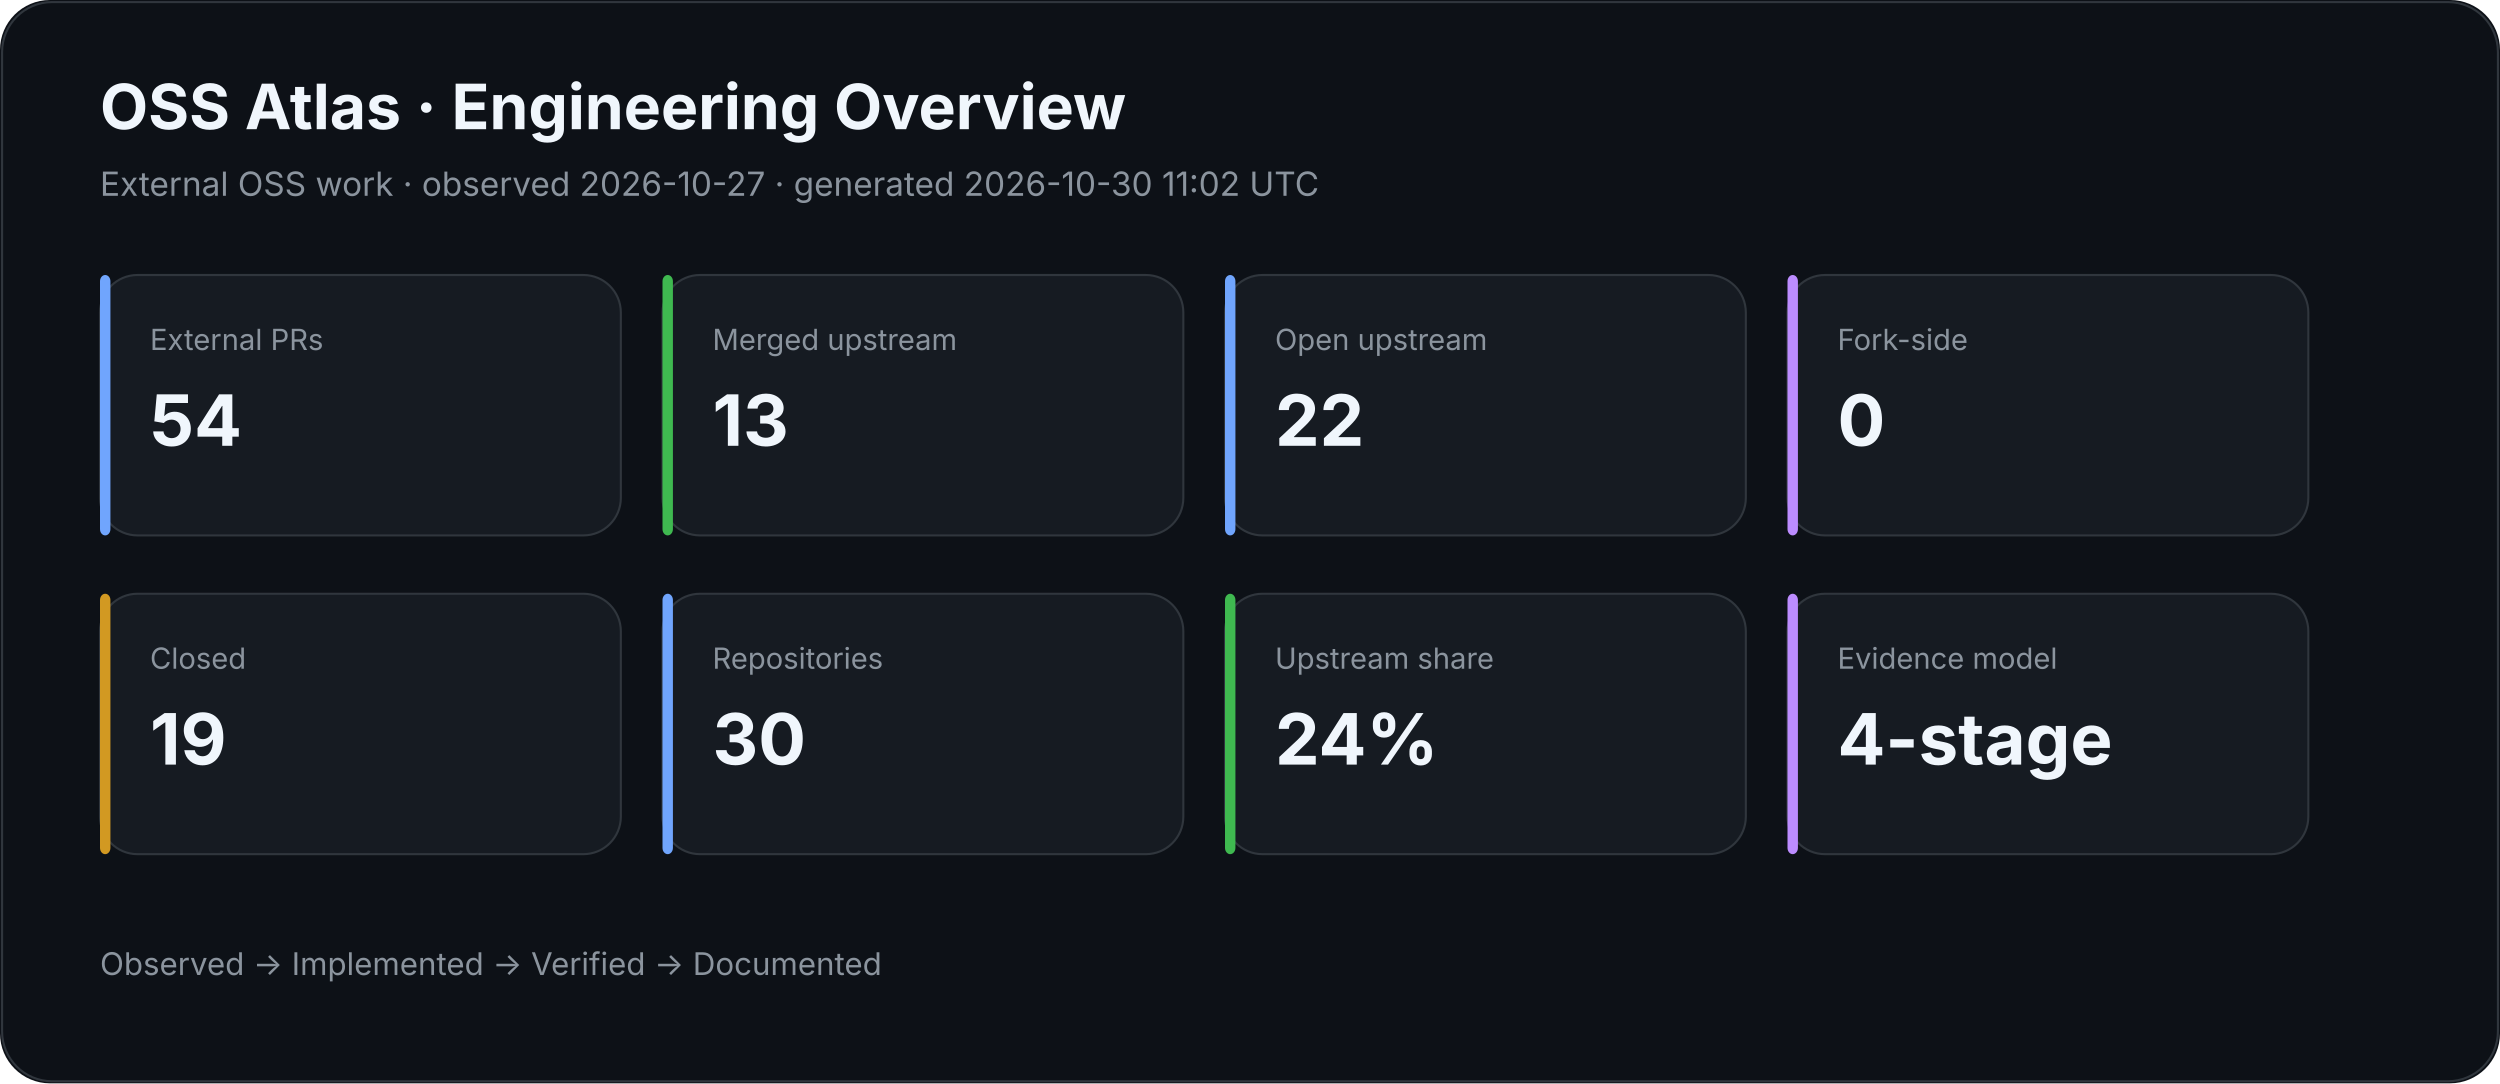
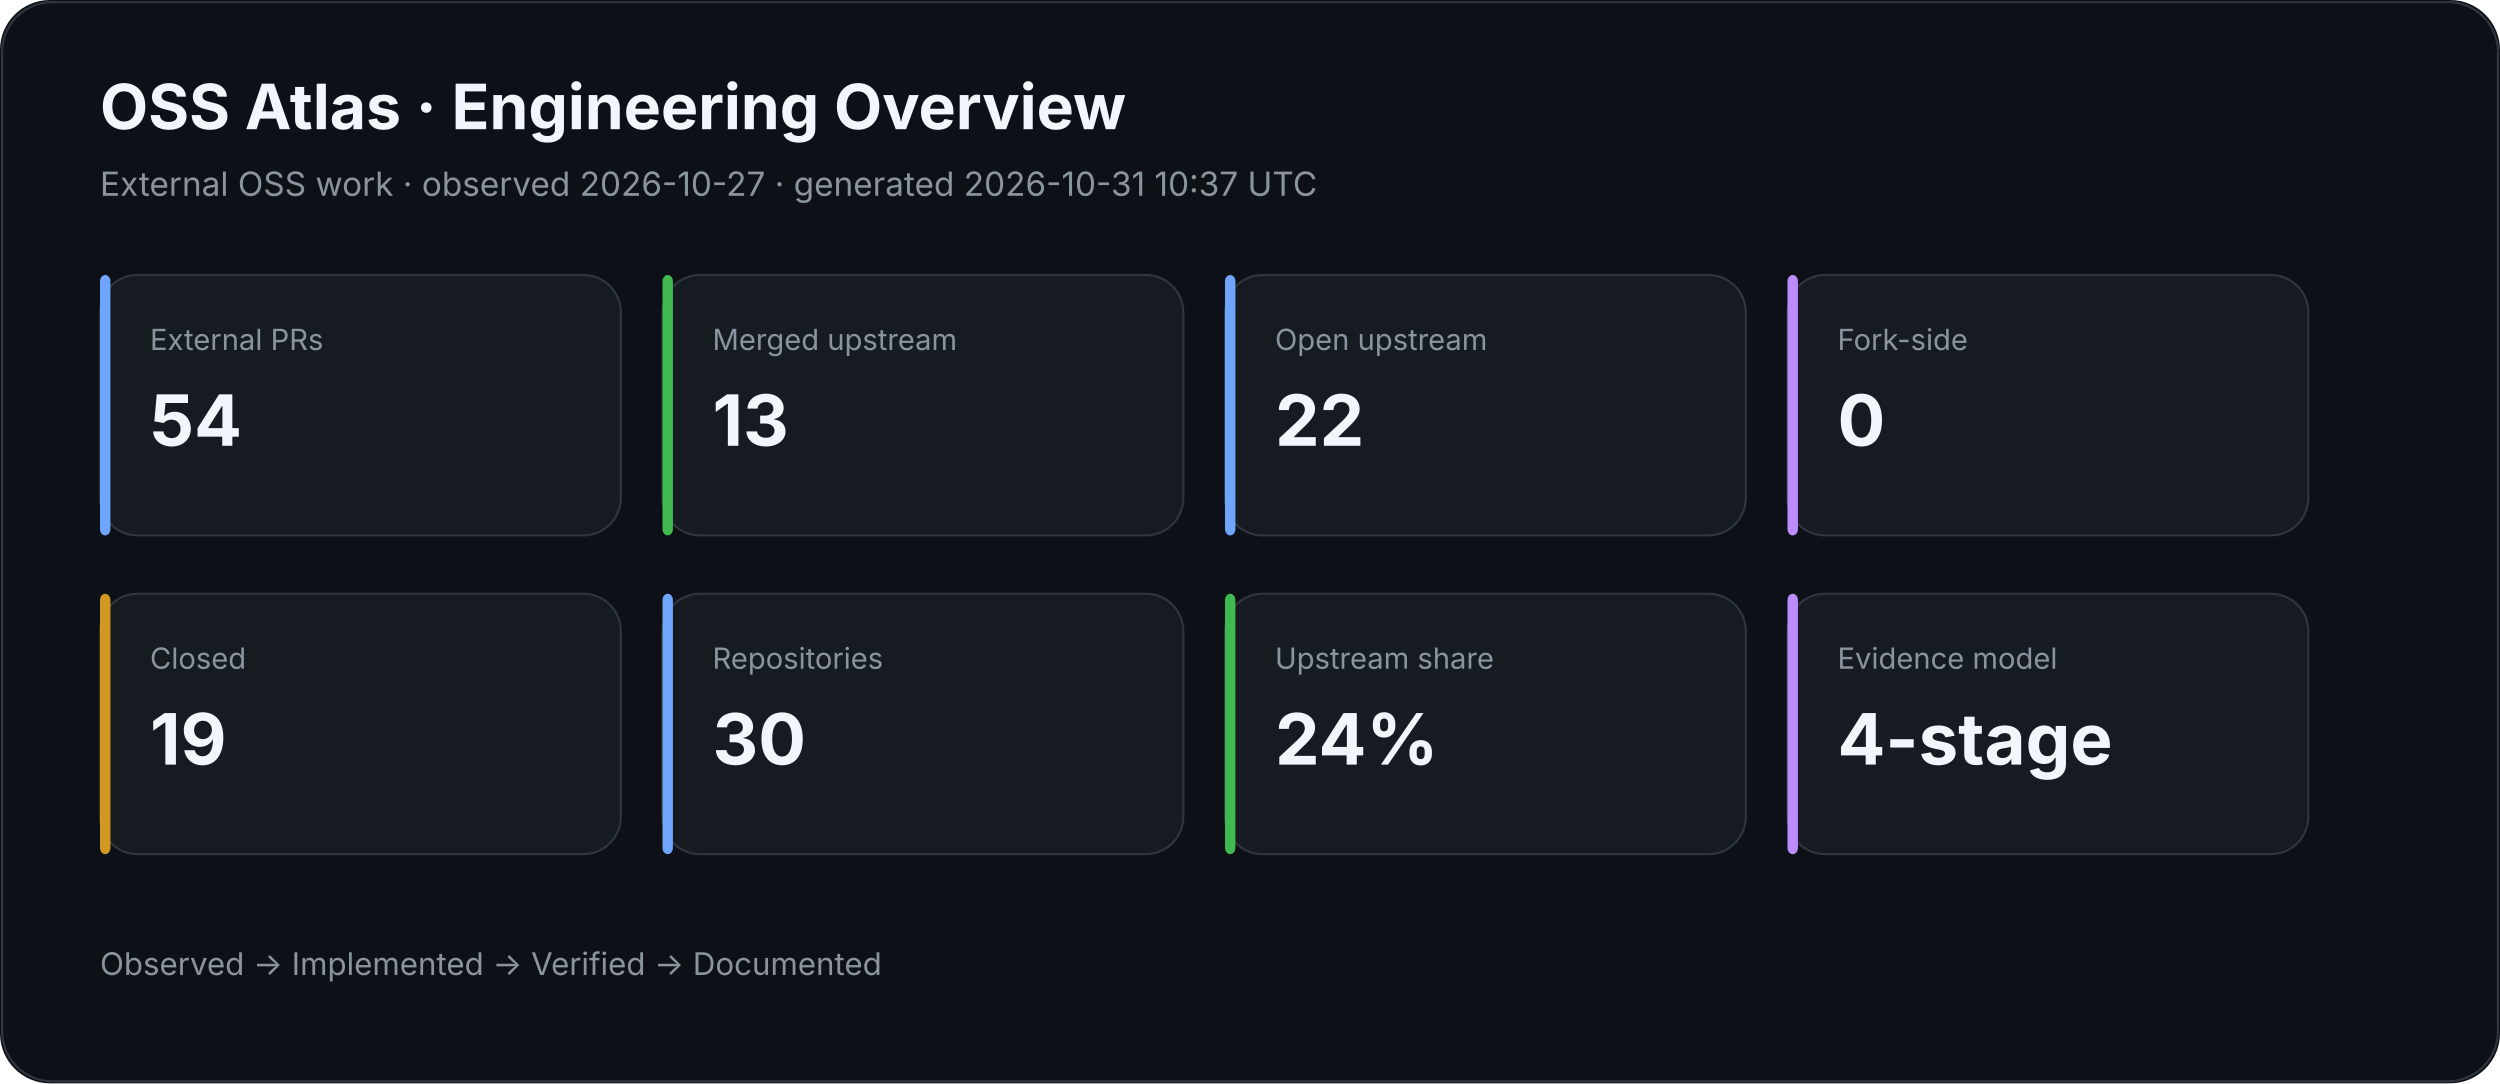
<svg xmlns="http://www.w3.org/2000/svg" width="1200" height="520" viewBox="0 0 1200 520">
  <rect width="100%" height="100%" rx="24" fill="#0d1117" />
  <rect x="1" y="1" width="1198" height="518" rx="24" fill="none" stroke="#30363d" />
  <text x="48" y="62" fill="#f0f6fc" font-family="Inter,Segoe UI,Arial,sans-serif" font-size="30" font-weight="700">OSS Atlas · Engineering Overview</text>
-   <text x="48" y="94" fill="#8b949e" font-family="Inter,Segoe UI,Arial,sans-serif" font-size="16">External OSS work · observed 2026-10-27 · generated 2026-10-30 11:02 UTC</text>
+   <text x="48" y="94" fill="#8b949e" font-family="Inter,Segoe UI,Arial,sans-serif" font-size="16">External OSS work · observed 2026-10-27 · generated 2026-10-31 10:37 UTC</text>
  <rect x="48" y="132" width="250" height="125" rx="18" fill="#161b22" stroke="#30363d" />
  <rect x="48" y="132" width="5" height="125" rx="3" fill="#70a5fd" />
  <text x="72" y="168" fill="#8b949e" font-family="Inter,Segoe UI,Arial,sans-serif" font-size="14">External PRs</text>
  <text x="72" y="214" fill="#f0f6fc" font-family="Inter,Segoe UI,Arial,sans-serif" font-size="34" font-weight="700">54</text>
  <rect x="318" y="132" width="250" height="125" rx="18" fill="#161b22" stroke="#30363d" />
  <rect x="318" y="132" width="5" height="125" rx="3" fill="#3fb950" />
  <text x="342" y="168" fill="#8b949e" font-family="Inter,Segoe UI,Arial,sans-serif" font-size="14">Merged upstream</text>
  <text x="342" y="214" fill="#f0f6fc" font-family="Inter,Segoe UI,Arial,sans-serif" font-size="34" font-weight="700">13</text>
  <rect x="588" y="132" width="250" height="125" rx="18" fill="#161b22" stroke="#30363d" />
  <rect x="588" y="132" width="5" height="125" rx="3" fill="#70a5fd" />
  <text x="612" y="168" fill="#8b949e" font-family="Inter,Segoe UI,Arial,sans-serif" font-size="14">Open upstream</text>
  <text x="612" y="214" fill="#f0f6fc" font-family="Inter,Segoe UI,Arial,sans-serif" font-size="34" font-weight="700">22</text>
  <rect x="858" y="132" width="250" height="125" rx="18" fill="#161b22" stroke="#30363d" />
  <rect x="858" y="132" width="5" height="125" rx="3" fill="#bc8cff" />
  <text x="882" y="168" fill="#8b949e" font-family="Inter,Segoe UI,Arial,sans-serif" font-size="14">Fork-side</text>
  <text x="882" y="214" fill="#f0f6fc" font-family="Inter,Segoe UI,Arial,sans-serif" font-size="34" font-weight="700">0</text>
  <rect x="48" y="285" width="250" height="125" rx="18" fill="#161b22" stroke="#30363d" />
  <rect x="48" y="285" width="5" height="125" rx="3" fill="#d29922" />
  <text x="72" y="321" fill="#8b949e" font-family="Inter,Segoe UI,Arial,sans-serif" font-size="14">Closed</text>
  <text x="72" y="367" fill="#f0f6fc" font-family="Inter,Segoe UI,Arial,sans-serif" font-size="34" font-weight="700">19</text>
  <rect x="318" y="285" width="250" height="125" rx="18" fill="#161b22" stroke="#30363d" />
  <rect x="318" y="285" width="5" height="125" rx="3" fill="#70a5fd" />
  <text x="342" y="321" fill="#8b949e" font-family="Inter,Segoe UI,Arial,sans-serif" font-size="14">Repositories</text>
  <text x="342" y="367" fill="#f0f6fc" font-family="Inter,Segoe UI,Arial,sans-serif" font-size="34" font-weight="700">30</text>
  <rect x="588" y="285" width="250" height="125" rx="18" fill="#161b22" stroke="#30363d" />
  <rect x="588" y="285" width="5" height="125" rx="3" fill="#3fb950" />
  <text x="612" y="321" fill="#8b949e" font-family="Inter,Segoe UI,Arial,sans-serif" font-size="14">Upstream share</text>
  <text x="612" y="367" fill="#f0f6fc" font-family="Inter,Segoe UI,Arial,sans-serif" font-size="34" font-weight="700">24%</text>
  <rect x="858" y="285" width="250" height="125" rx="18" fill="#161b22" stroke="#30363d" />
  <rect x="858" y="285" width="5" height="125" rx="3" fill="#bc8cff" />
  <text x="882" y="321" fill="#8b949e" font-family="Inter,Segoe UI,Arial,sans-serif" font-size="14">Evidence model</text>
  <text x="882" y="367" fill="#f0f6fc" font-family="Inter,Segoe UI,Arial,sans-serif" font-size="34" font-weight="700">4-stage</text>
  <text x="48" y="468" fill="#8b949e" font-family="Inter,Segoe UI,Arial,sans-serif" font-size="15">Observed → Implemented → Verified → Documented</text>
</svg>
